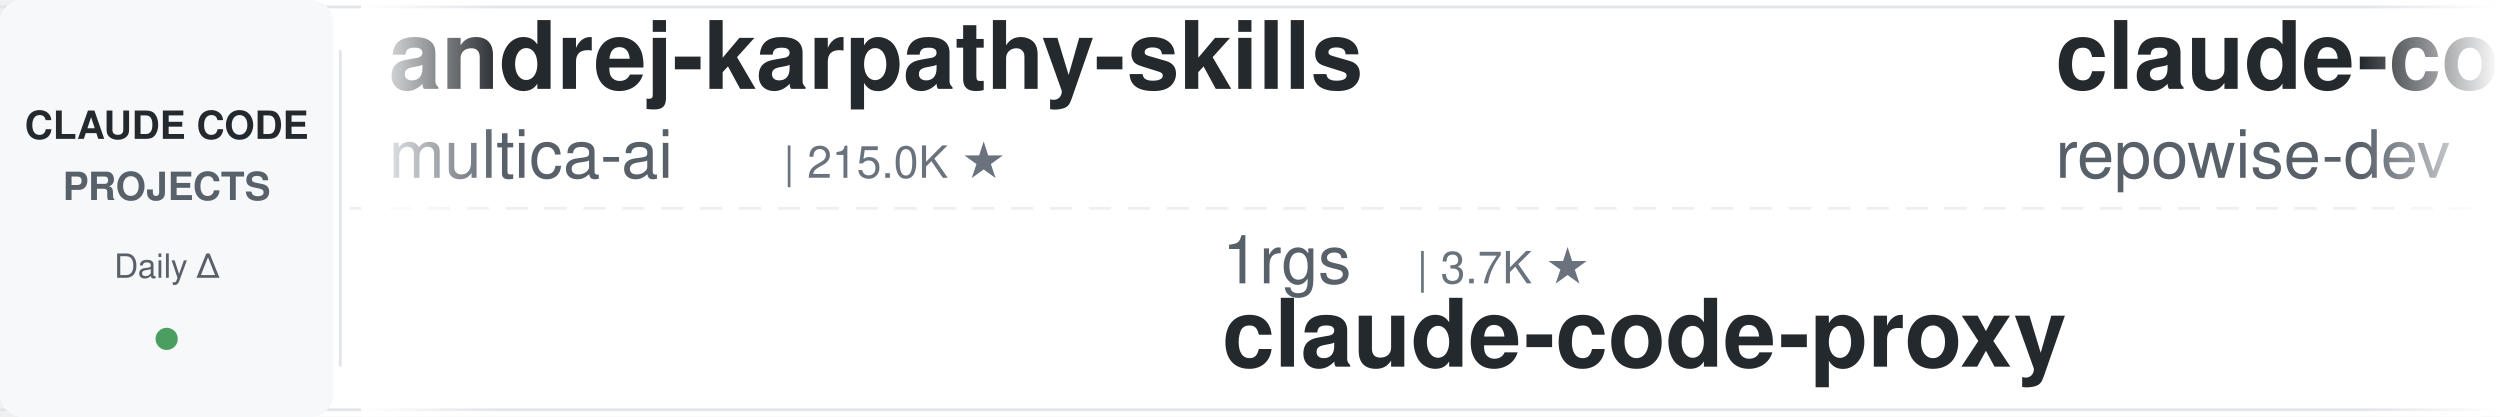
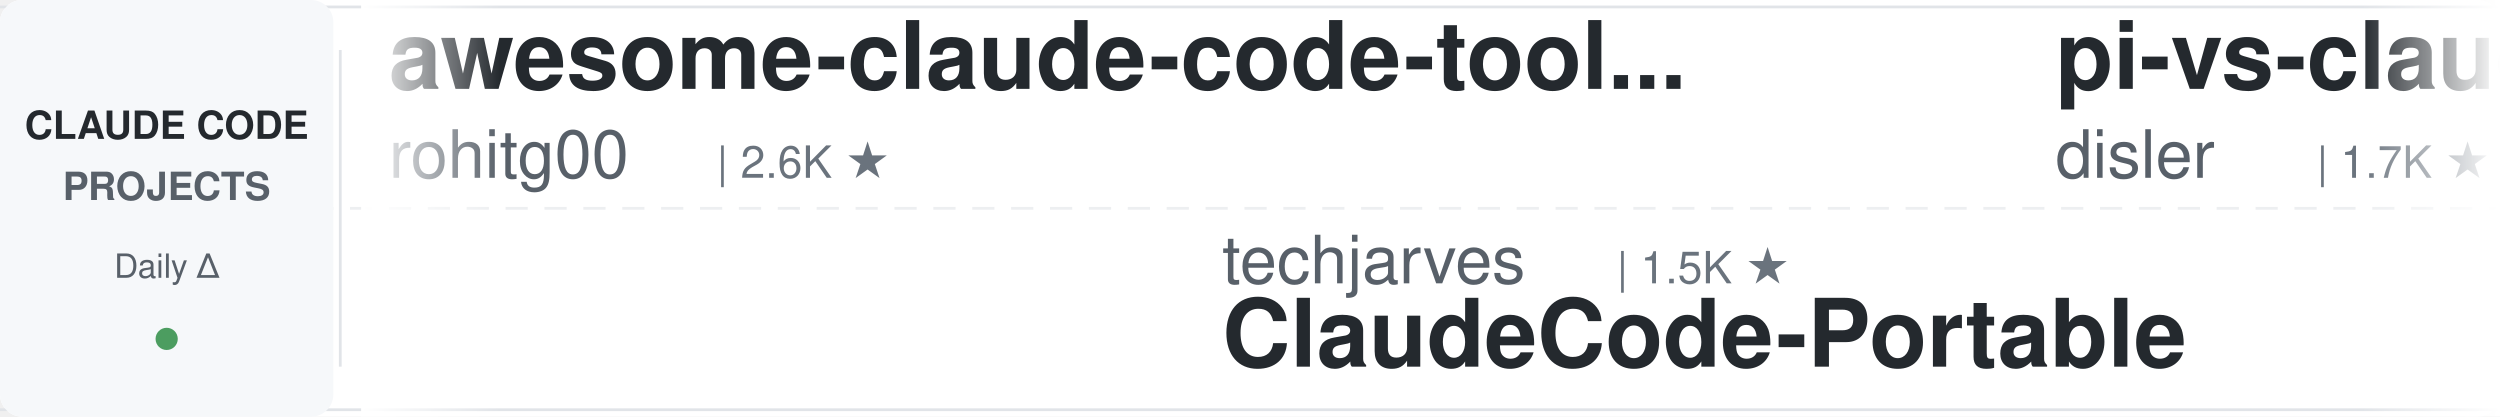
<svg xmlns="http://www.w3.org/2000/svg" width="900" height="150">
  <defs>
    <linearGradient id="leftFade" x1="0%" y1="0%" x2="100%" y2="0%">
      <stop offset="0%" style="stop-color:#ffffff;stop-opacity:1" />
      <stop offset="100%" style="stop-color:#ffffff;stop-opacity:0" />
    </linearGradient>
    <linearGradient id="rightFade" x1="0%" y1="0%" x2="100%" y2="0%">
      <stop offset="0%" style="stop-color:#ffffff;stop-opacity:0" />
      <stop offset="100%" style="stop-color:#ffffff;stop-opacity:1" />
    </linearGradient>
  </defs>
  <rect width="900" height="150" fill="#ffffff" rx="8" />
  <rect x="0" y="2" width="900" height="1" fill="#e1e4e8" />
  <rect x="0" y="147" width="900" height="1" fill="#e1e4e8" />
  <line x1="0" y1="75" x2="900" y2="75" stroke="#e1e4e8" stroke-width="1" stroke-dasharray="8 6" opacity="0.6" />
  <rect x="0" y="0" width="120" height="150" fill="#f6f8fa" rx="8" />
  <text x="60" y="50" font-family="-apple-system, BlinkMacSystemFont, 'Segoe UI', Helvetica, Arial, sans-serif" font-size="14" font-weight="600" fill="#24292e" text-anchor="middle">CLAUDE CODE</text>
  <text x="60" y="72" font-family="-apple-system, BlinkMacSystemFont, 'Segoe UI', Helvetica, Arial, sans-serif" font-size="14" font-weight="600" fill="#586069" text-anchor="middle">PROJECTS</text>
  <text x="60" y="100" font-family="-apple-system, BlinkMacSystemFont, 'Segoe UI', Helvetica, Arial, sans-serif" font-size="12" font-weight="500" fill="#586069" text-anchor="middle">Daily Δ</text>
  <circle cx="60" cy="122" r="4" fill="#22863a" opacity="0.8" />
  <rect x="122" y="18" width="1" height="114" fill="#e1e4e8" />
  <clipPath id="tickerClip">
    <rect x="130" y="0" width="770" height="150" />
  </clipPath>
  <g clip-path="url(#tickerClip)">
    <g id="tickerItems">
      <animateTransform attributeName="transform" attributeType="XML" type="translate" from="0 0" to="-3000 0" dur="54s" repeatCount="indefinite" />
      <g transform="translate(0, 0)">
-         <text x="140" y="32" font-family="-apple-system, BlinkMacSystemFont, 'Segoe UI', Helvetica, Arial, sans-serif" font-size="34" font-weight="600" fill="#24292e">andrej-karpathy-skills</text>
-         <text x="140" y="64" font-family="-apple-system, BlinkMacSystemFont, 'Segoe UI', Helvetica, Arial, sans-serif" font-size="24" font-weight="400" fill="#586069">multica-ai</text>
-         <text x="282" y="64" font-family="-apple-system, BlinkMacSystemFont, 'Segoe UI', Helvetica, Arial, sans-serif" font-size="16" font-weight="500" fill="#6a737d">| 215.0K ★</text>
+         <text x="140" y="32" font-family="-apple-system, BlinkMacSystemFont, 'Segoe UI', Helvetica, Arial, sans-serif" font-size="34" font-weight="600" fill="#24292e">awesome-claude-code-tool...</text>
+         <text x="140" y="64" font-family="-apple-system, BlinkMacSystemFont, 'Segoe UI', Helvetica, Arial, sans-serif" font-size="24" font-weight="400" fill="#586069">rohitg00</text>
+         <text x="258" y="64" font-family="-apple-system, BlinkMacSystemFont, 'Segoe UI', Helvetica, Arial, sans-serif" font-size="16" font-weight="500" fill="#6a737d">| 2.6K ★</text>
      </g>
      <g transform="translate(300, 0)">
-         <text x="140" y="102" font-family="-apple-system, BlinkMacSystemFont, 'Segoe UI', Helvetica, Arial, sans-serif" font-size="24" font-weight="400" fill="#586069">1rgs</text>
-         <text x="210" y="102" font-family="-apple-system, BlinkMacSystemFont, 'Segoe UI', Helvetica, Arial, sans-serif" font-size="16" font-weight="500" fill="#6a737d">| 3.7K ★</text>
-         <text x="140" y="132" font-family="-apple-system, BlinkMacSystemFont, 'Segoe UI', Helvetica, Arial, sans-serif" font-size="34" font-weight="600" fill="#24292e">claude-code-proxy</text>
+         <text x="140" y="102" font-family="-apple-system, BlinkMacSystemFont, 'Segoe UI', Helvetica, Arial, sans-serif" font-size="24" font-weight="400" fill="#586069">techjarves</text>
+         <text x="282" y="102" font-family="-apple-system, BlinkMacSystemFont, 'Segoe UI', Helvetica, Arial, sans-serif" font-size="16" font-weight="500" fill="#6a737d">| 1.5K ★</text>
+         <text x="140" y="132" font-family="-apple-system, BlinkMacSystemFont, 'Segoe UI', Helvetica, Arial, sans-serif" font-size="34" font-weight="600" fill="#24292e">ClaudeCode-Portable</text>
      </g>
      <g transform="translate(600, 0)">
-         <text x="140" y="32" font-family="-apple-system, BlinkMacSystemFont, 'Segoe UI', Helvetica, Arial, sans-serif" font-size="34" font-weight="600" fill="#24292e">claude-code-prompts</text>
-         <text x="140" y="64" font-family="-apple-system, BlinkMacSystemFont, 'Segoe UI', Helvetica, Arial, sans-serif" font-size="24" font-weight="400" fill="#586069">repowise-dev</text>
-         <text x="306" y="64" font-family="-apple-system, BlinkMacSystemFont, 'Segoe UI', Helvetica, Arial, sans-serif" font-size="16" font-weight="500" fill="#6a737d">| 1.2K ★</text>
+         <text x="140" y="32" font-family="-apple-system, BlinkMacSystemFont, 'Segoe UI', Helvetica, Arial, sans-serif" font-size="34" font-weight="600" fill="#24292e">pi-vs-claude-code</text>
+         <text x="140" y="64" font-family="-apple-system, BlinkMacSystemFont, 'Segoe UI', Helvetica, Arial, sans-serif" font-size="24" font-weight="400" fill="#586069">disler</text>
+         <text x="234" y="64" font-family="-apple-system, BlinkMacSystemFont, 'Segoe UI', Helvetica, Arial, sans-serif" font-size="16" font-weight="500" fill="#6a737d">| 1.7K ★</text>
      </g>
      <g transform="translate(900, 0)">
-         <text x="140" y="102" font-family="-apple-system, BlinkMacSystemFont, 'Segoe UI', Helvetica, Arial, sans-serif" font-size="24" font-weight="400" fill="#586069">andrew-kramer-inno</text>
-         <text x="378" y="102" font-family="-apple-system, BlinkMacSystemFont, 'Segoe UI', Helvetica, Arial, sans-serif" font-size="16" font-weight="500" fill="#6a737d">| 595 ★</text>
-         <text x="140" y="132" font-family="-apple-system, BlinkMacSystemFont, 'Segoe UI', Helvetica, Arial, sans-serif" font-size="34" font-weight="600" fill="#24292e">claude-code-source-build</text>
+         <text x="140" y="102" font-family="-apple-system, BlinkMacSystemFont, 'Segoe UI', Helvetica, Arial, sans-serif" font-size="24" font-weight="400" fill="#586069">lintsinghua</text>
+         <text x="294" y="102" font-family="-apple-system, BlinkMacSystemFont, 'Segoe UI', Helvetica, Arial, sans-serif" font-size="16" font-weight="500" fill="#6a737d">| 4.3K ★</text>
+         <text x="140" y="132" font-family="-apple-system, BlinkMacSystemFont, 'Segoe UI', Helvetica, Arial, sans-serif" font-size="34" font-weight="600" fill="#24292e">claude-code-book</text>
      </g>
      <g transform="translate(1200, 0)">
-         <text x="140" y="32" font-family="-apple-system, BlinkMacSystemFont, 'Segoe UI', Helvetica, Arial, sans-serif" font-size="34" font-weight="600" fill="#24292e">claude-code-router</text>
-         <text x="140" y="64" font-family="-apple-system, BlinkMacSystemFont, 'Segoe UI', Helvetica, Arial, sans-serif" font-size="24" font-weight="400" fill="#586069">musistudio</text>
-         <text x="282" y="64" font-family="-apple-system, BlinkMacSystemFont, 'Segoe UI', Helvetica, Arial, sans-serif" font-size="16" font-weight="500" fill="#6a737d">| 37.4K ★</text>
+         <text x="140" y="32" font-family="-apple-system, BlinkMacSystemFont, 'Segoe UI', Helvetica, Arial, sans-serif" font-size="34" font-weight="600" fill="#24292e">claude-code-skills</text>
+         <text x="140" y="64" font-family="-apple-system, BlinkMacSystemFont, 'Segoe UI', Helvetica, Arial, sans-serif" font-size="24" font-weight="400" fill="#586069">daymade</text>
+         <text x="246" y="64" font-family="-apple-system, BlinkMacSystemFont, 'Segoe UI', Helvetica, Arial, sans-serif" font-size="16" font-weight="500" fill="#6a737d">| 1.4K ★</text>
      </g>
      <g transform="translate(1500, 0)">
-         <text x="140" y="102" font-family="-apple-system, BlinkMacSystemFont, 'Segoe UI', Helvetica, Arial, sans-serif" font-size="24" font-weight="400" fill="#586069">shareAI-lab</text>
-         <text x="294" y="102" font-family="-apple-system, BlinkMacSystemFont, 'Segoe UI', Helvetica, Arial, sans-serif" font-size="16" font-weight="500" fill="#6a737d">| 77.6K ★</text>
-         <text x="140" y="132" font-family="-apple-system, BlinkMacSystemFont, 'Segoe UI', Helvetica, Arial, sans-serif" font-size="34" font-weight="600" fill="#24292e">learn-claude-code</text>
+         <text x="140" y="102" font-family="-apple-system, BlinkMacSystemFont, 'Segoe UI', Helvetica, Arial, sans-serif" font-size="24" font-weight="400" fill="#586069">huangserva</text>
+         <text x="282" y="102" font-family="-apple-system, BlinkMacSystemFont, 'Segoe UI', Helvetica, Arial, sans-serif" font-size="16" font-weight="500" fill="#6a737d">| 631 ★</text>
+         <text x="140" y="132" font-family="-apple-system, BlinkMacSystemFont, 'Segoe UI', Helvetica, Arial, sans-serif" font-size="34" font-weight="600" fill="#24292e">claude-code-cli</text>
      </g>
      <g transform="translate(1800, 0)">
-         <text x="140" y="32" font-family="-apple-system, BlinkMacSystemFont, 'Segoe UI', Helvetica, Arial, sans-serif" font-size="34" font-weight="600" fill="#24292e">claude-coder</text>
-         <text x="140" y="64" font-family="-apple-system, BlinkMacSystemFont, 'Segoe UI', Helvetica, Arial, sans-serif" font-size="24" font-weight="400" fill="#586069">kodu-ai</text>
-         <text x="246" y="64" font-family="-apple-system, BlinkMacSystemFont, 'Segoe UI', Helvetica, Arial, sans-serif" font-size="16" font-weight="500" fill="#6a737d">| 5.2K ★</text>
+         <text x="140" y="32" font-family="-apple-system, BlinkMacSystemFont, 'Segoe UI', Helvetica, Arial, sans-serif" font-size="34" font-weight="600" fill="#24292e">claude-code-engineering</text>
+         <text x="140" y="64" font-family="-apple-system, BlinkMacSystemFont, 'Segoe UI', Helvetica, Arial, sans-serif" font-size="24" font-weight="400" fill="#586069">huangjia2019</text>
+         <text x="306" y="64" font-family="-apple-system, BlinkMacSystemFont, 'Segoe UI', Helvetica, Arial, sans-serif" font-size="16" font-weight="500" fill="#6a737d">| 1.1K ★</text>
      </g>
      <g transform="translate(2100, 0)">
-         <text x="140" y="102" font-family="-apple-system, BlinkMacSystemFont, 'Segoe UI', Helvetica, Arial, sans-serif" font-size="24" font-weight="400" fill="#586069">ykdojo</text>
-         <text x="234" y="102" font-family="-apple-system, BlinkMacSystemFont, 'Segoe UI', Helvetica, Arial, sans-serif" font-size="16" font-weight="500" fill="#6a737d">| 10.1K ★</text>
-         <text x="140" y="132" font-family="-apple-system, BlinkMacSystemFont, 'Segoe UI', Helvetica, Arial, sans-serif" font-size="34" font-weight="600" fill="#24292e">claude-code-tips</text>
+         <text x="140" y="102" font-family="-apple-system, BlinkMacSystemFont, 'Segoe UI', Helvetica, Arial, sans-serif" font-size="24" font-weight="400" fill="#586069">Alishahryar1</text>
+         <text x="306" y="102" font-family="-apple-system, BlinkMacSystemFont, 'Segoe UI', Helvetica, Arial, sans-serif" font-size="16" font-weight="500" fill="#6a737d">| 55.9K ★</text>
+         <text x="140" y="132" font-family="-apple-system, BlinkMacSystemFont, 'Segoe UI', Helvetica, Arial, sans-serif" font-size="34" font-weight="600" fill="#24292e">free-claude-code</text>
      </g>
      <g transform="translate(2400, 0)">
-         <text x="140" y="32" font-family="-apple-system, BlinkMacSystemFont, 'Segoe UI', Helvetica, Arial, sans-serif" font-size="34" font-weight="600" fill="#24292e">oh-my-claudecode</text>
-         <text x="140" y="64" font-family="-apple-system, BlinkMacSystemFont, 'Segoe UI', Helvetica, Arial, sans-serif" font-size="24" font-weight="400" fill="#586069">Yeachan-Heo</text>
-         <text x="294" y="64" font-family="-apple-system, BlinkMacSystemFont, 'Segoe UI', Helvetica, Arial, sans-serif" font-size="16" font-weight="500" fill="#6a737d">| 39.3K ★</text>
+         <text x="140" y="32" font-family="-apple-system, BlinkMacSystemFont, 'Segoe UI', Helvetica, Arial, sans-serif" font-size="34" font-weight="600" fill="#24292e">claude-code-guide</text>
+         <text x="140" y="64" font-family="-apple-system, BlinkMacSystemFont, 'Segoe UI', Helvetica, Arial, sans-serif" font-size="24" font-weight="400" fill="#586069">Cranot</text>
+         <text x="234" y="64" font-family="-apple-system, BlinkMacSystemFont, 'Segoe UI', Helvetica, Arial, sans-serif" font-size="16" font-weight="500" fill="#6a737d">| 2.9K ★</text>
      </g>
      <g transform="translate(2700, 0)">
-         <text x="140" y="102" font-family="-apple-system, BlinkMacSystemFont, 'Segoe UI', Helvetica, Arial, sans-serif" font-size="24" font-weight="400" fill="#586069">AICoderTudou</text>
-         <text x="306" y="102" font-family="-apple-system, BlinkMacSystemFont, 'Segoe UI', Helvetica, Arial, sans-serif" font-size="16" font-weight="500" fill="#6a737d">| 494 ★</text>
-         <text x="140" y="132" font-family="-apple-system, BlinkMacSystemFont, 'Segoe UI', Helvetica, Arial, sans-serif" font-size="34" font-weight="600" fill="#24292e">claude-code-tudou</text>
+         <text x="140" y="102" font-family="-apple-system, BlinkMacSystemFont, 'Segoe UI', Helvetica, Arial, sans-serif" font-size="24" font-weight="400" fill="#586069">diet103</text>
+         <text x="246" y="102" font-family="-apple-system, BlinkMacSystemFont, 'Segoe UI', Helvetica, Arial, sans-serif" font-size="16" font-weight="500" fill="#6a737d">| 10.0K ★</text>
+         <text x="140" y="132" font-family="-apple-system, BlinkMacSystemFont, 'Segoe UI', Helvetica, Arial, sans-serif" font-size="34" font-weight="600" fill="#24292e">claude-code-infrastructu...</text>
      </g>
      <g transform="translate(3000, 0)">
-         <text x="140" y="32" font-family="-apple-system, BlinkMacSystemFont, 'Segoe UI', Helvetica, Arial, sans-serif" font-size="34" font-weight="600" fill="#24292e">andrej-karpathy-skills</text>
-         <text x="140" y="64" font-family="-apple-system, BlinkMacSystemFont, 'Segoe UI', Helvetica, Arial, sans-serif" font-size="24" font-weight="400" fill="#586069">multica-ai</text>
-         <text x="282" y="64" font-family="-apple-system, BlinkMacSystemFont, 'Segoe UI', Helvetica, Arial, sans-serif" font-size="16" font-weight="500" fill="#6a737d">| 215.0K ★</text>
+         <text x="140" y="32" font-family="-apple-system, BlinkMacSystemFont, 'Segoe UI', Helvetica, Arial, sans-serif" font-size="34" font-weight="600" fill="#24292e">awesome-claude-code-tool...</text>
+         <text x="140" y="64" font-family="-apple-system, BlinkMacSystemFont, 'Segoe UI', Helvetica, Arial, sans-serif" font-size="24" font-weight="400" fill="#586069">rohitg00</text>
+         <text x="258" y="64" font-family="-apple-system, BlinkMacSystemFont, 'Segoe UI', Helvetica, Arial, sans-serif" font-size="16" font-weight="500" fill="#6a737d">| 2.6K ★</text>
      </g>
      <g transform="translate(3300, 0)">
-         <text x="140" y="102" font-family="-apple-system, BlinkMacSystemFont, 'Segoe UI', Helvetica, Arial, sans-serif" font-size="24" font-weight="400" fill="#586069">1rgs</text>
-         <text x="210" y="102" font-family="-apple-system, BlinkMacSystemFont, 'Segoe UI', Helvetica, Arial, sans-serif" font-size="16" font-weight="500" fill="#6a737d">| 3.7K ★</text>
-         <text x="140" y="132" font-family="-apple-system, BlinkMacSystemFont, 'Segoe UI', Helvetica, Arial, sans-serif" font-size="34" font-weight="600" fill="#24292e">claude-code-proxy</text>
+         <text x="140" y="102" font-family="-apple-system, BlinkMacSystemFont, 'Segoe UI', Helvetica, Arial, sans-serif" font-size="24" font-weight="400" fill="#586069">techjarves</text>
+         <text x="282" y="102" font-family="-apple-system, BlinkMacSystemFont, 'Segoe UI', Helvetica, Arial, sans-serif" font-size="16" font-weight="500" fill="#6a737d">| 1.5K ★</text>
+         <text x="140" y="132" font-family="-apple-system, BlinkMacSystemFont, 'Segoe UI', Helvetica, Arial, sans-serif" font-size="34" font-weight="600" fill="#24292e">ClaudeCode-Portable</text>
      </g>
      <g transform="translate(3600, 0)">
-         <text x="140" y="32" font-family="-apple-system, BlinkMacSystemFont, 'Segoe UI', Helvetica, Arial, sans-serif" font-size="34" font-weight="600" fill="#24292e">claude-code-prompts</text>
-         <text x="140" y="64" font-family="-apple-system, BlinkMacSystemFont, 'Segoe UI', Helvetica, Arial, sans-serif" font-size="24" font-weight="400" fill="#586069">repowise-dev</text>
-         <text x="306" y="64" font-family="-apple-system, BlinkMacSystemFont, 'Segoe UI', Helvetica, Arial, sans-serif" font-size="16" font-weight="500" fill="#6a737d">| 1.2K ★</text>
+         <text x="140" y="32" font-family="-apple-system, BlinkMacSystemFont, 'Segoe UI', Helvetica, Arial, sans-serif" font-size="34" font-weight="600" fill="#24292e">pi-vs-claude-code</text>
+         <text x="140" y="64" font-family="-apple-system, BlinkMacSystemFont, 'Segoe UI', Helvetica, Arial, sans-serif" font-size="24" font-weight="400" fill="#586069">disler</text>
+         <text x="234" y="64" font-family="-apple-system, BlinkMacSystemFont, 'Segoe UI', Helvetica, Arial, sans-serif" font-size="16" font-weight="500" fill="#6a737d">| 1.7K ★</text>
      </g>
      <g transform="translate(3900, 0)">
-         <text x="140" y="102" font-family="-apple-system, BlinkMacSystemFont, 'Segoe UI', Helvetica, Arial, sans-serif" font-size="24" font-weight="400" fill="#586069">andrew-kramer-inno</text>
-         <text x="378" y="102" font-family="-apple-system, BlinkMacSystemFont, 'Segoe UI', Helvetica, Arial, sans-serif" font-size="16" font-weight="500" fill="#6a737d">| 595 ★</text>
-         <text x="140" y="132" font-family="-apple-system, BlinkMacSystemFont, 'Segoe UI', Helvetica, Arial, sans-serif" font-size="34" font-weight="600" fill="#24292e">claude-code-source-build</text>
+         <text x="140" y="102" font-family="-apple-system, BlinkMacSystemFont, 'Segoe UI', Helvetica, Arial, sans-serif" font-size="24" font-weight="400" fill="#586069">lintsinghua</text>
+         <text x="294" y="102" font-family="-apple-system, BlinkMacSystemFont, 'Segoe UI', Helvetica, Arial, sans-serif" font-size="16" font-weight="500" fill="#6a737d">| 4.3K ★</text>
+         <text x="140" y="132" font-family="-apple-system, BlinkMacSystemFont, 'Segoe UI', Helvetica, Arial, sans-serif" font-size="34" font-weight="600" fill="#24292e">claude-code-book</text>
      </g>
    </g>
  </g>
  <rect x="130" y="0" width="50" height="150" fill="url(#leftFade)" />
  <rect x="850" y="0" width="50" height="150" fill="url(#rightFade)" />
</svg>
